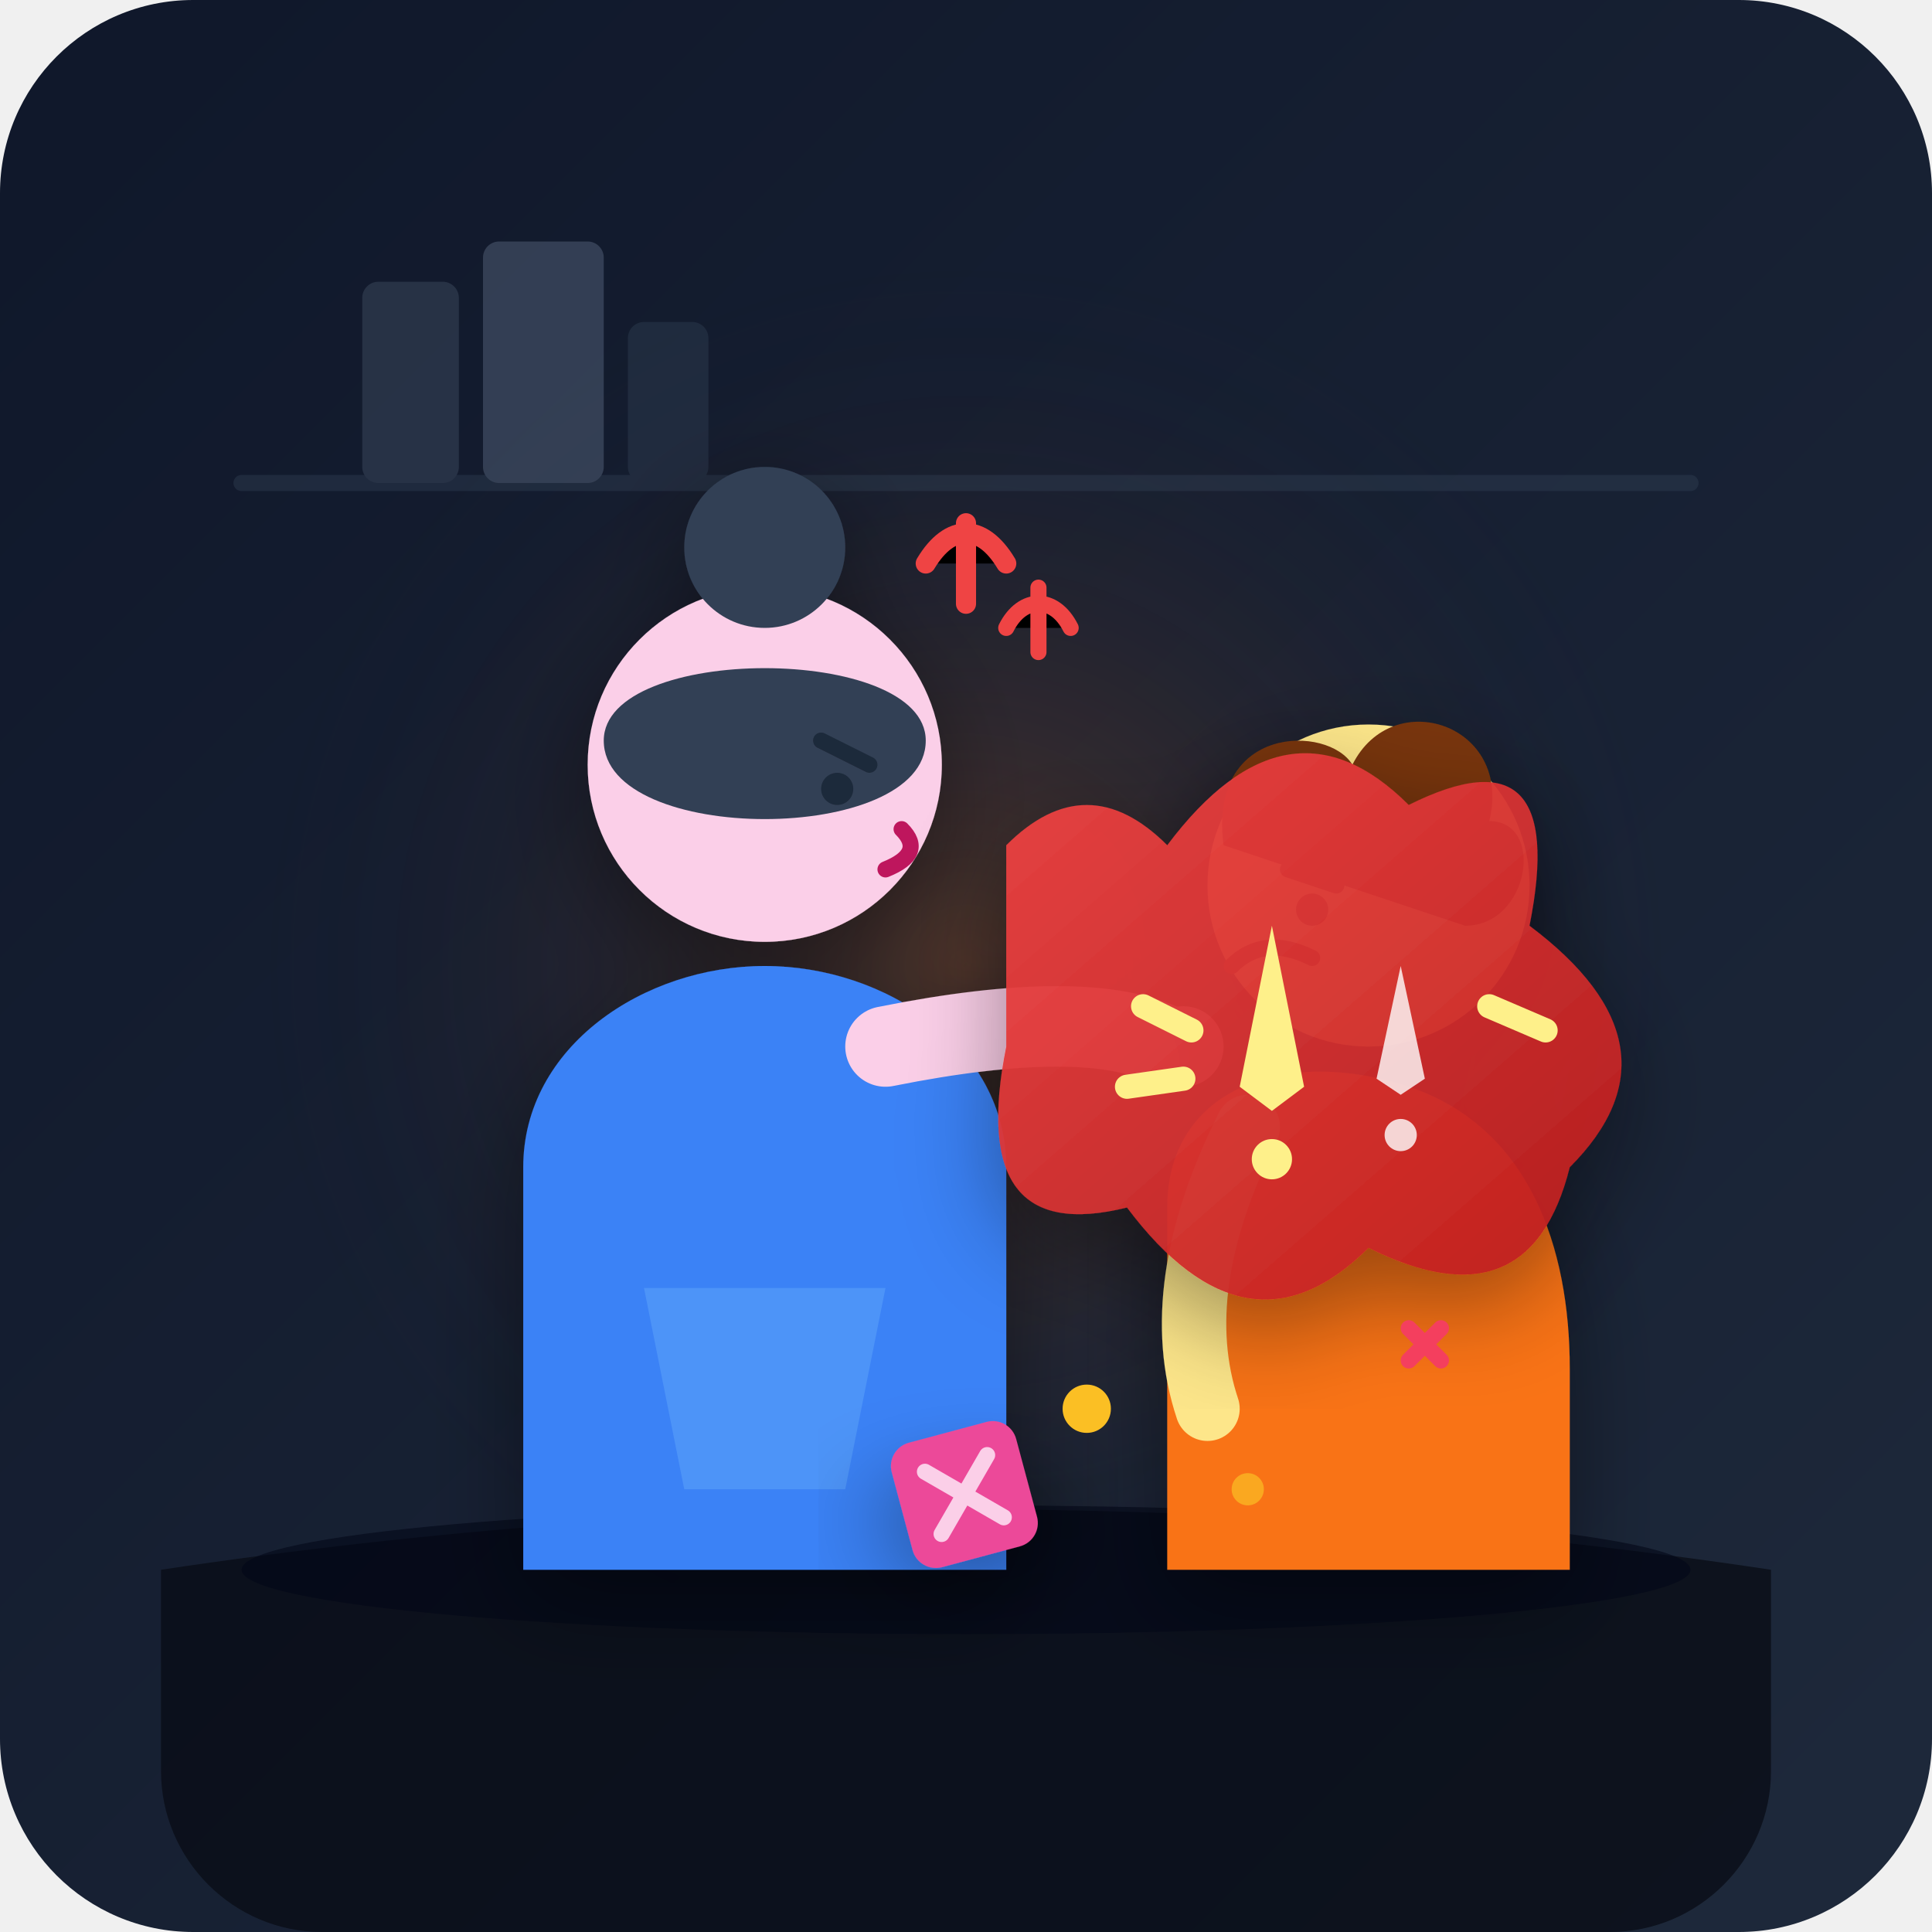
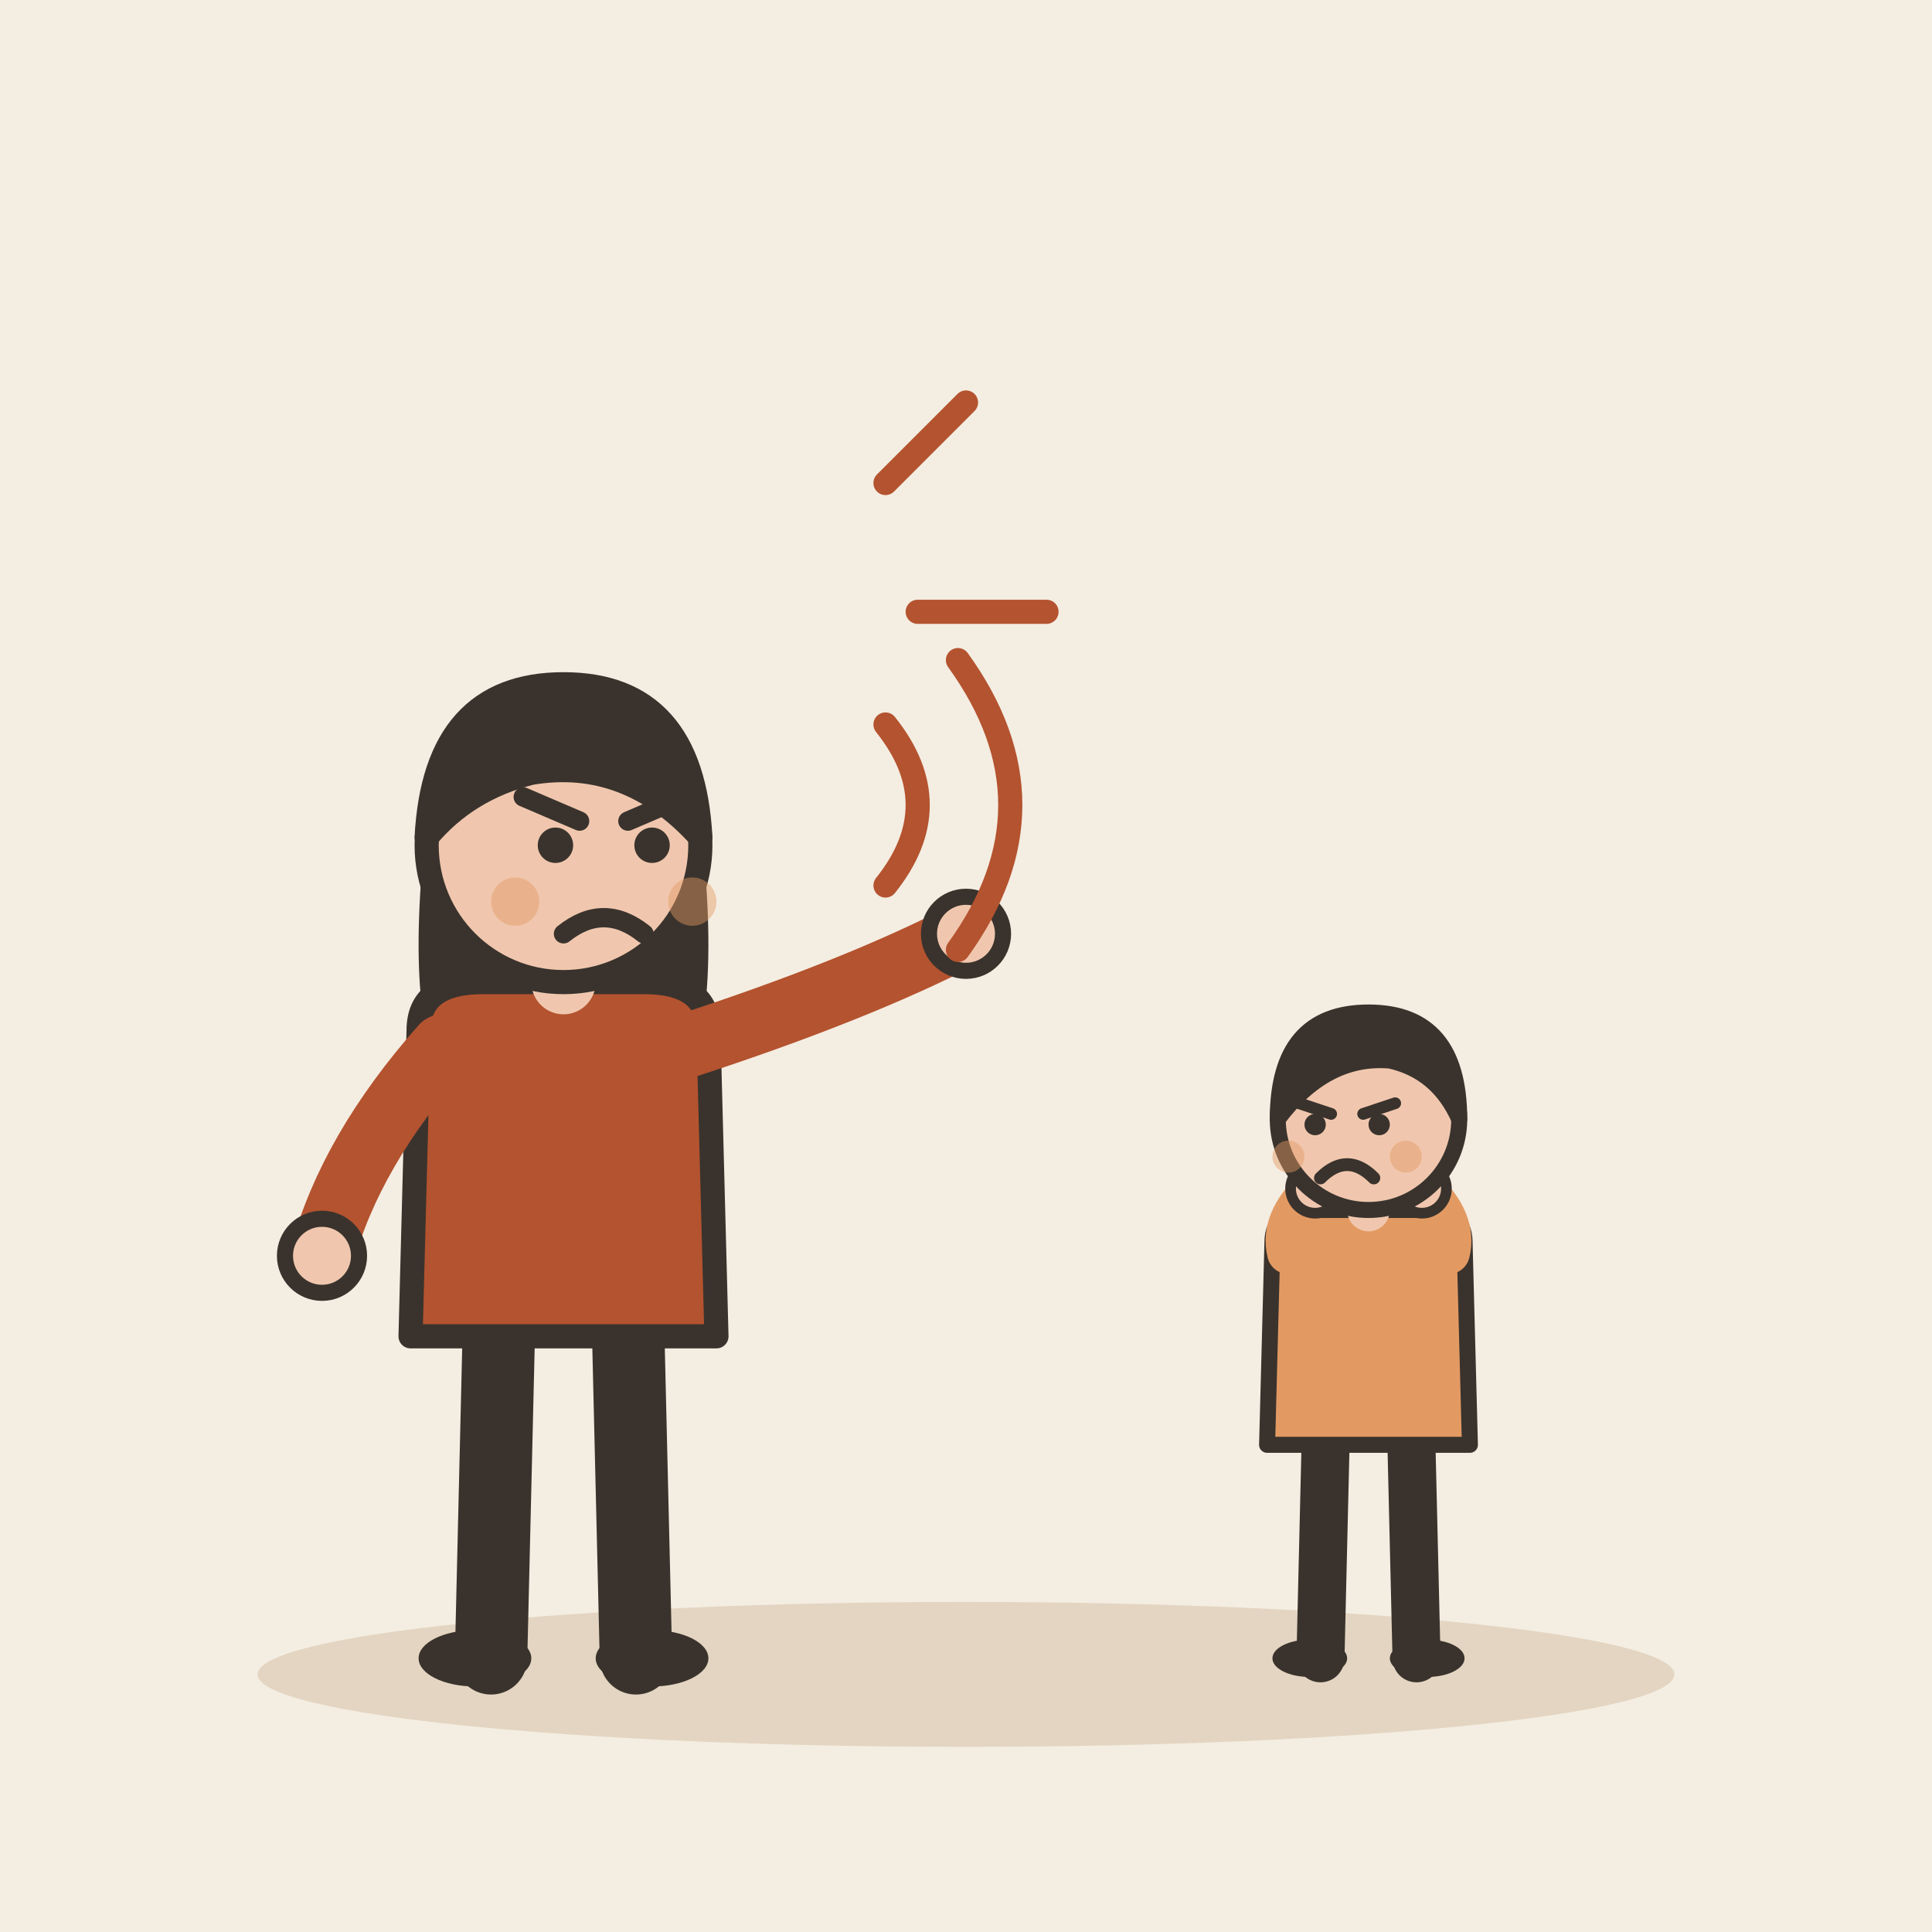
- <svg xmlns="http://www.w3.org/2000/svg" viewBox="0 0 240 240">
-   <defs>
-     <linearGradient id="bgGrad" x1="0%" y1="0%" x2="100%" y2="100%">
-       <stop offset="0%" stop-color="#0f172a" />
-       <stop offset="100%" stop-color="#1e293b" />
-     </linearGradient>
-     <linearGradient id="angerBubble" x1="0%" y1="0%" x2="100%" y2="100%">
-       <stop offset="0%" stop-color="#ef4444" />
-       <stop offset="100%" stop-color="#b91c1c" />
-     </linearGradient>
-     <radialGradient id="glow" cx="50%" cy="50%" r="50%">
-       <stop offset="0%" stop-color="#f97316" stop-opacity="0.25" />
-       <stop offset="100%" stop-color="#0f172a" stop-opacity="0" />
-     </radialGradient>
-     <filter id="shadow" x="-20%" y="-20%" width="140%" height="140%">
-       <feDropShadow dx="0" dy="4" stdDeviation="6" flood-color="#000000" flood-opacity="0.4" />
-     </filter>
-   </defs>
-   <rect width="240" height="240" rx="24" fill="url(#bgGrad)" />
-   <circle cx="120" cy="120" r="90" fill="url(#glow)" />
-   <path d="M 20 195 Q 120 180 220 195 L 220 220 C 220 231 211 240 200 240 L 40 240 C 29 240 20 231 20 220 Z" fill="#090d16" opacity="0.8" />
-   <ellipse cx="120" cy="195" rx="90" ry="8" fill="#020617" opacity="0.6" />
-   <g opacity="0.4">
-     <line x1="30" y1="60" x2="210" y2="60" stroke="#334155" stroke-width="2" stroke-linecap="round" />
-     <rect x="45" y="35" width="12" height="25" rx="2" fill="#475569" />
-     <rect x="60" y="30" width="15" height="30" rx="2" fill="#64748b" />
-     <rect x="78" y="40" width="10" height="20" rx="2" fill="#334155" />
+ <svg xmlns="http://www.w3.org/2000/svg" viewBox="0 0 240 240" data-style="editorial">
+   <rect width="240" height="240" fill="#F4EDE2" />
+   <ellipse cx="120" cy="208" rx="88" ry="9" fill="#E3D5C1" />
+   <g transform="translate(70 206)">
+     <path d="M-8 -42L-9 0" stroke="#3A332D" stroke-width="9" stroke-linecap="round" fill="none" />
+     <path d="M8 -42L9 0" stroke="#3A332D" stroke-width="9" stroke-linecap="round" fill="none" />
+     <ellipse cx="-11" cy="0" rx="7" ry="3.5" fill="#3A332D" />
+     <ellipse cx="11" cy="0" rx="7" ry="3.5" fill="#3A332D" />
+     <path d="M-17 -104Q-20 -78 -14 -70L-6 -78L6 -78L14 -70Q20 -78 17 -104Z" fill="#3A332D" />
+     <path d="M-18 -78Q-18 -84 -10 -84L10 -84Q18 -84 18 -78L19 -40L-19 -40Z" fill="#B4532F" stroke="#3A332D" stroke-width="3" stroke-linecap="round" stroke-linejoin="round" />
+     <path d="M-15 -76Q-26.5 -63 -30 -50" fill="none" stroke="#B4532F" stroke-width="8" stroke-linecap="round" stroke-linejoin="round" />
+     <circle cx="-30" cy="-50" r="4.6" fill="#F0C7AE" stroke="#3A332D" stroke-linecap="round" stroke-linejoin="round" stroke-width="2" />
+     <path d="M15 -76Q36.5 -83 50 -90" fill="none" stroke="#B4532F" stroke-width="8" stroke-linecap="round" stroke-linejoin="round" />
+     <circle cx="50" cy="-90" r="4.6" fill="#F0C7AE" stroke="#3A332D" stroke-linecap="round" stroke-linejoin="round" stroke-width="2" />
+     <path d="M0 -84L0 -88" stroke="#F0C7AE" stroke-width="8" stroke-linecap="round" fill="none" />
+     <circle cx="0" cy="-101" r="17" fill="#F0C7AE" stroke="#3A332D" stroke-width="3" stroke-linecap="round" stroke-linejoin="round" />
+     <path d="M-17 -102Q-16 -121 0 -121Q16 -121 17 -102Q8 -112 -4 -110Q-12 -108 -17 -102Z" fill="#3A332D" stroke="#3A332D" stroke-width="3" stroke-linecap="round" stroke-linejoin="round" />
+     <circle cx="-1" cy="-101" r="2.2" fill="#3A332D" />
+     <circle cx="11" cy="-101" r="2.2" fill="#3A332D" />
+     <path d="M-5 -107L2 -104" fill="none" stroke="#3A332D" stroke-width="2.4" stroke-linecap="round" stroke-linejoin="round" />
+     <path d="M15 -107L8 -104" fill="none" stroke="#3A332D" stroke-width="2.4" stroke-linecap="round" stroke-linejoin="round" />
+     <path d="M0 -90Q5 -94 10 -90" fill="none" stroke="#3A332D" stroke-width="2.4" stroke-linecap="round" stroke-linejoin="round" />
+     <circle cx="-6" cy="-94" r="3" fill="#E39A62" opacity="0.45" />
+     <circle cx="16" cy="-94" r="3" fill="#E39A62" opacity="0.45" />
  </g>
-   <g id="mom" filter="url(#shadow)">
-     <path d="M 65 145 C 65 130 80 120 95 120 C 110 120 125 130 125 145 L 125 195 L 65 195 Z" fill="#3b82f6" />
-     <path d="M 80 160 L 110 160 L 105 185 L 85 185 Z" fill="#60a5fa" opacity="0.5" />
-     <circle cx="95" cy="95" r="22" fill="#fbcfe8" />
-     <circle cx="95" cy="68" r="10" fill="#334155" />
-     <path d="M 75 92 C 75 80 115 80 115 92 C 115 105 75 105 75 92 Z" fill="#334155" />
-     <path d="M 102 92 L 108 95" stroke="#1e293b" stroke-width="2" stroke-linecap="round" />
-     <circle cx="104" cy="98" r="2" fill="#1e293b" />
-     <path d="M 112 103 Q 115 106 110 108" stroke="#be185d" stroke-width="2" fill="none" stroke-linecap="round" />
-     <path d="M 110 130 Q 135 125 145 130" stroke="#fbcfe8" stroke-width="10" stroke-linecap="round" fill="none" />
-     <circle cx="147" cy="130" r="5" fill="#fbcfe8" />
+   <g transform="translate(170 206) scale(0.663 0.663)">
+     <path d="M-8 -42L-9 0" stroke="#3A332D" stroke-width="9" stroke-linecap="round" fill="none" />
+     <path d="M8 -42L9 0" stroke="#3A332D" stroke-width="9" stroke-linecap="round" fill="none" />
+     <ellipse cx="-11" cy="0" rx="7" ry="3.5" fill="#3A332D" />
+     <ellipse cx="11" cy="0" rx="7" ry="3.5" fill="#3A332D" />
+     <path d="M-18 -78Q-18 -84 -10 -84L10 -84Q18 -84 18 -78L19 -40L-19 -40Z" fill="#E39A62" stroke="#3A332D" stroke-width="3" stroke-linecap="round" stroke-linejoin="round" />
+     <path d="M-15 -76Q-16.5 -82 -10 -88" fill="none" stroke="#E39A62" stroke-width="8" stroke-linecap="round" stroke-linejoin="round" />
+     <circle cx="-10" cy="-88" r="4.6" fill="#F0C7AE" stroke="#3A332D" stroke-linecap="round" stroke-linejoin="round" stroke-width="2" />
+     <path d="M15 -76Q16.5 -82 10 -88" fill="none" stroke="#E39A62" stroke-width="8" stroke-linecap="round" stroke-linejoin="round" />
+     <circle cx="10" cy="-88" r="4.6" fill="#F0C7AE" stroke="#3A332D" stroke-linecap="round" stroke-linejoin="round" stroke-width="2" />
+     <path d="M0 -84L0 -88" stroke="#F0C7AE" stroke-width="8" stroke-linecap="round" fill="none" />
+     <circle cx="0" cy="-101" r="17" fill="#F0C7AE" stroke="#3A332D" stroke-width="3" stroke-linecap="round" stroke-linejoin="round" />
+     <path d="M-17 -101Q-17 -121 0 -121Q17 -121 17 -101Q13 -110 4 -112Q-8 -113 -17 -101Z" fill="#3A332D" stroke="#3A332D" stroke-width="3" stroke-linecap="round" stroke-linejoin="round" />
+     <path d="M-13 -104L-7 -102" fill="none" stroke="#3A332D" stroke-width="2.2" stroke-linecap="round" stroke-linejoin="round" />
+     <path d="M5 -104L-1 -102" fill="none" stroke="#3A332D" stroke-width="2.2" stroke-linecap="round" stroke-linejoin="round" />
+     <circle cx="-10" cy="-100" r="2" fill="#3A332D" />
+     <circle cx="2" cy="-100" r="2" fill="#3A332D" />
+     <path d="M-9 -90Q-4 -95 1 -90" fill="none" stroke="#3A332D" stroke-width="2.4" stroke-linecap="round" stroke-linejoin="round" />
+     <circle cx="-15" cy="-94" r="3" fill="#E39A62" opacity="0.45" />
+     <circle cx="7" cy="-94" r="3" fill="#E39A62" opacity="0.45" />
  </g>
-   <g id="son" filter="url(#shadow)">
-     <path d="M 145 150 C 145 135 160 130 175 135 C 190 140 195 155 195 170 L 195 195 L 145 195 Z" fill="#f97316" />
-     <circle cx="170" cy="110" r="20" fill="#fde68a" />
-     <path d="M 152 105 C 150 90 165 90 168 95 C 173 85 188 90 185 102 C 192 102 190 115 182 115 Z" fill="#78350f" />
-     <path d="M 160 108 L 166 110" stroke="#78350f" stroke-width="2" stroke-linecap="round" />
-     <circle cx="163" cy="113" r="2" fill="#78350f" />
-     <path d="M 153 120 Q 157 116 163 119" stroke="#78350f" stroke-width="2" fill="none" stroke-linecap="round" />
-     <path d="M 155 140 Q 145 160 150 175" stroke="#fde68a" stroke-width="8" stroke-linecap="round" fill="none" />
-   </g>
-   <g id="scolding-elements">
-     <path d="M 125 105               Q 135 95 145 105               Q 160 85 175 100               Q 195 90 190 115               Q 210 130 195 145               Q 190 165 170 155               Q 155 170 140 150               Q 120 155 125 130 Z" fill="url(#angerBubble)" filter="url(#shadow)" opacity="0.95" />
-     <g transform="translate(150, 110)">
-       <path d="M 8 5 L 12 25 L 8 28 L 4 25 Z" fill="#fef08a" />
-       <circle cx="8" cy="34" r="2.5" fill="#fef08a" />
-       <path d="M 24 10 L 27 24 L 24 26 L 21 24 Z" fill="#ffffff" opacity="0.8" />
-       <circle cx="24" cy="31" r="2" fill="#ffffff" opacity="0.8" />
-       <path d="M -8 15 L -2 18" stroke="#fef08a" stroke-width="3" stroke-linecap="round" />
-       <path d="M -10 25 L -3 24" stroke="#fef08a" stroke-width="3" stroke-linecap="round" />
-       <path d="M 35 15 L 42 18" stroke="#fef08a" stroke-width="3" stroke-linecap="round" />
-     </g>
-     <path d="M 115 70 C 118 65 122 65 125 70 M 120 65 L 120 75" stroke="#ef4444" stroke-width="2.5" stroke-linecap="round" />
-     <path d="M 125 78 C 127 74 131 74 133 78 M 129 73 L 129 81" stroke="#ef4444" stroke-width="2" stroke-linecap="round" />
-   </g>
-   <g transform="translate(110, 180) rotate(-15)" filter="url(#shadow)">
-     <rect x="0" y="0" width="16" height="16" rx="3" fill="#ec4899" />
-     <path d="M 4 4 L 12 12 M 12 4 L 4 12" stroke="#fbcfe8" stroke-width="2" stroke-linecap="round" />
-   </g>
-   <circle cx="135" cy="175" r="3" fill="#fbbf24" />
-   <circle cx="155" cy="185" r="2" fill="#fbbf24" opacity="0.7" />
-   <path d="M 175 165 L 179 169 M 179 165 L 175 169" stroke="#f43f5e" stroke-width="2" stroke-linecap="round" />
+   <path d="M110 90Q118 100 110 110" fill="none" stroke="#B4532F" stroke-width="3" stroke-linecap="round" stroke-linejoin="round" />
+   <path d="M119 82Q132 100 119 118" fill="none" stroke="#B4532F" stroke-width="3" stroke-linecap="round" stroke-linejoin="round" />
+   <path d="M110 60l10 -10M114 76l16 0" fill="none" stroke="#B4532F" stroke-width="3" stroke-linecap="round" stroke-linejoin="round" />
</svg>
